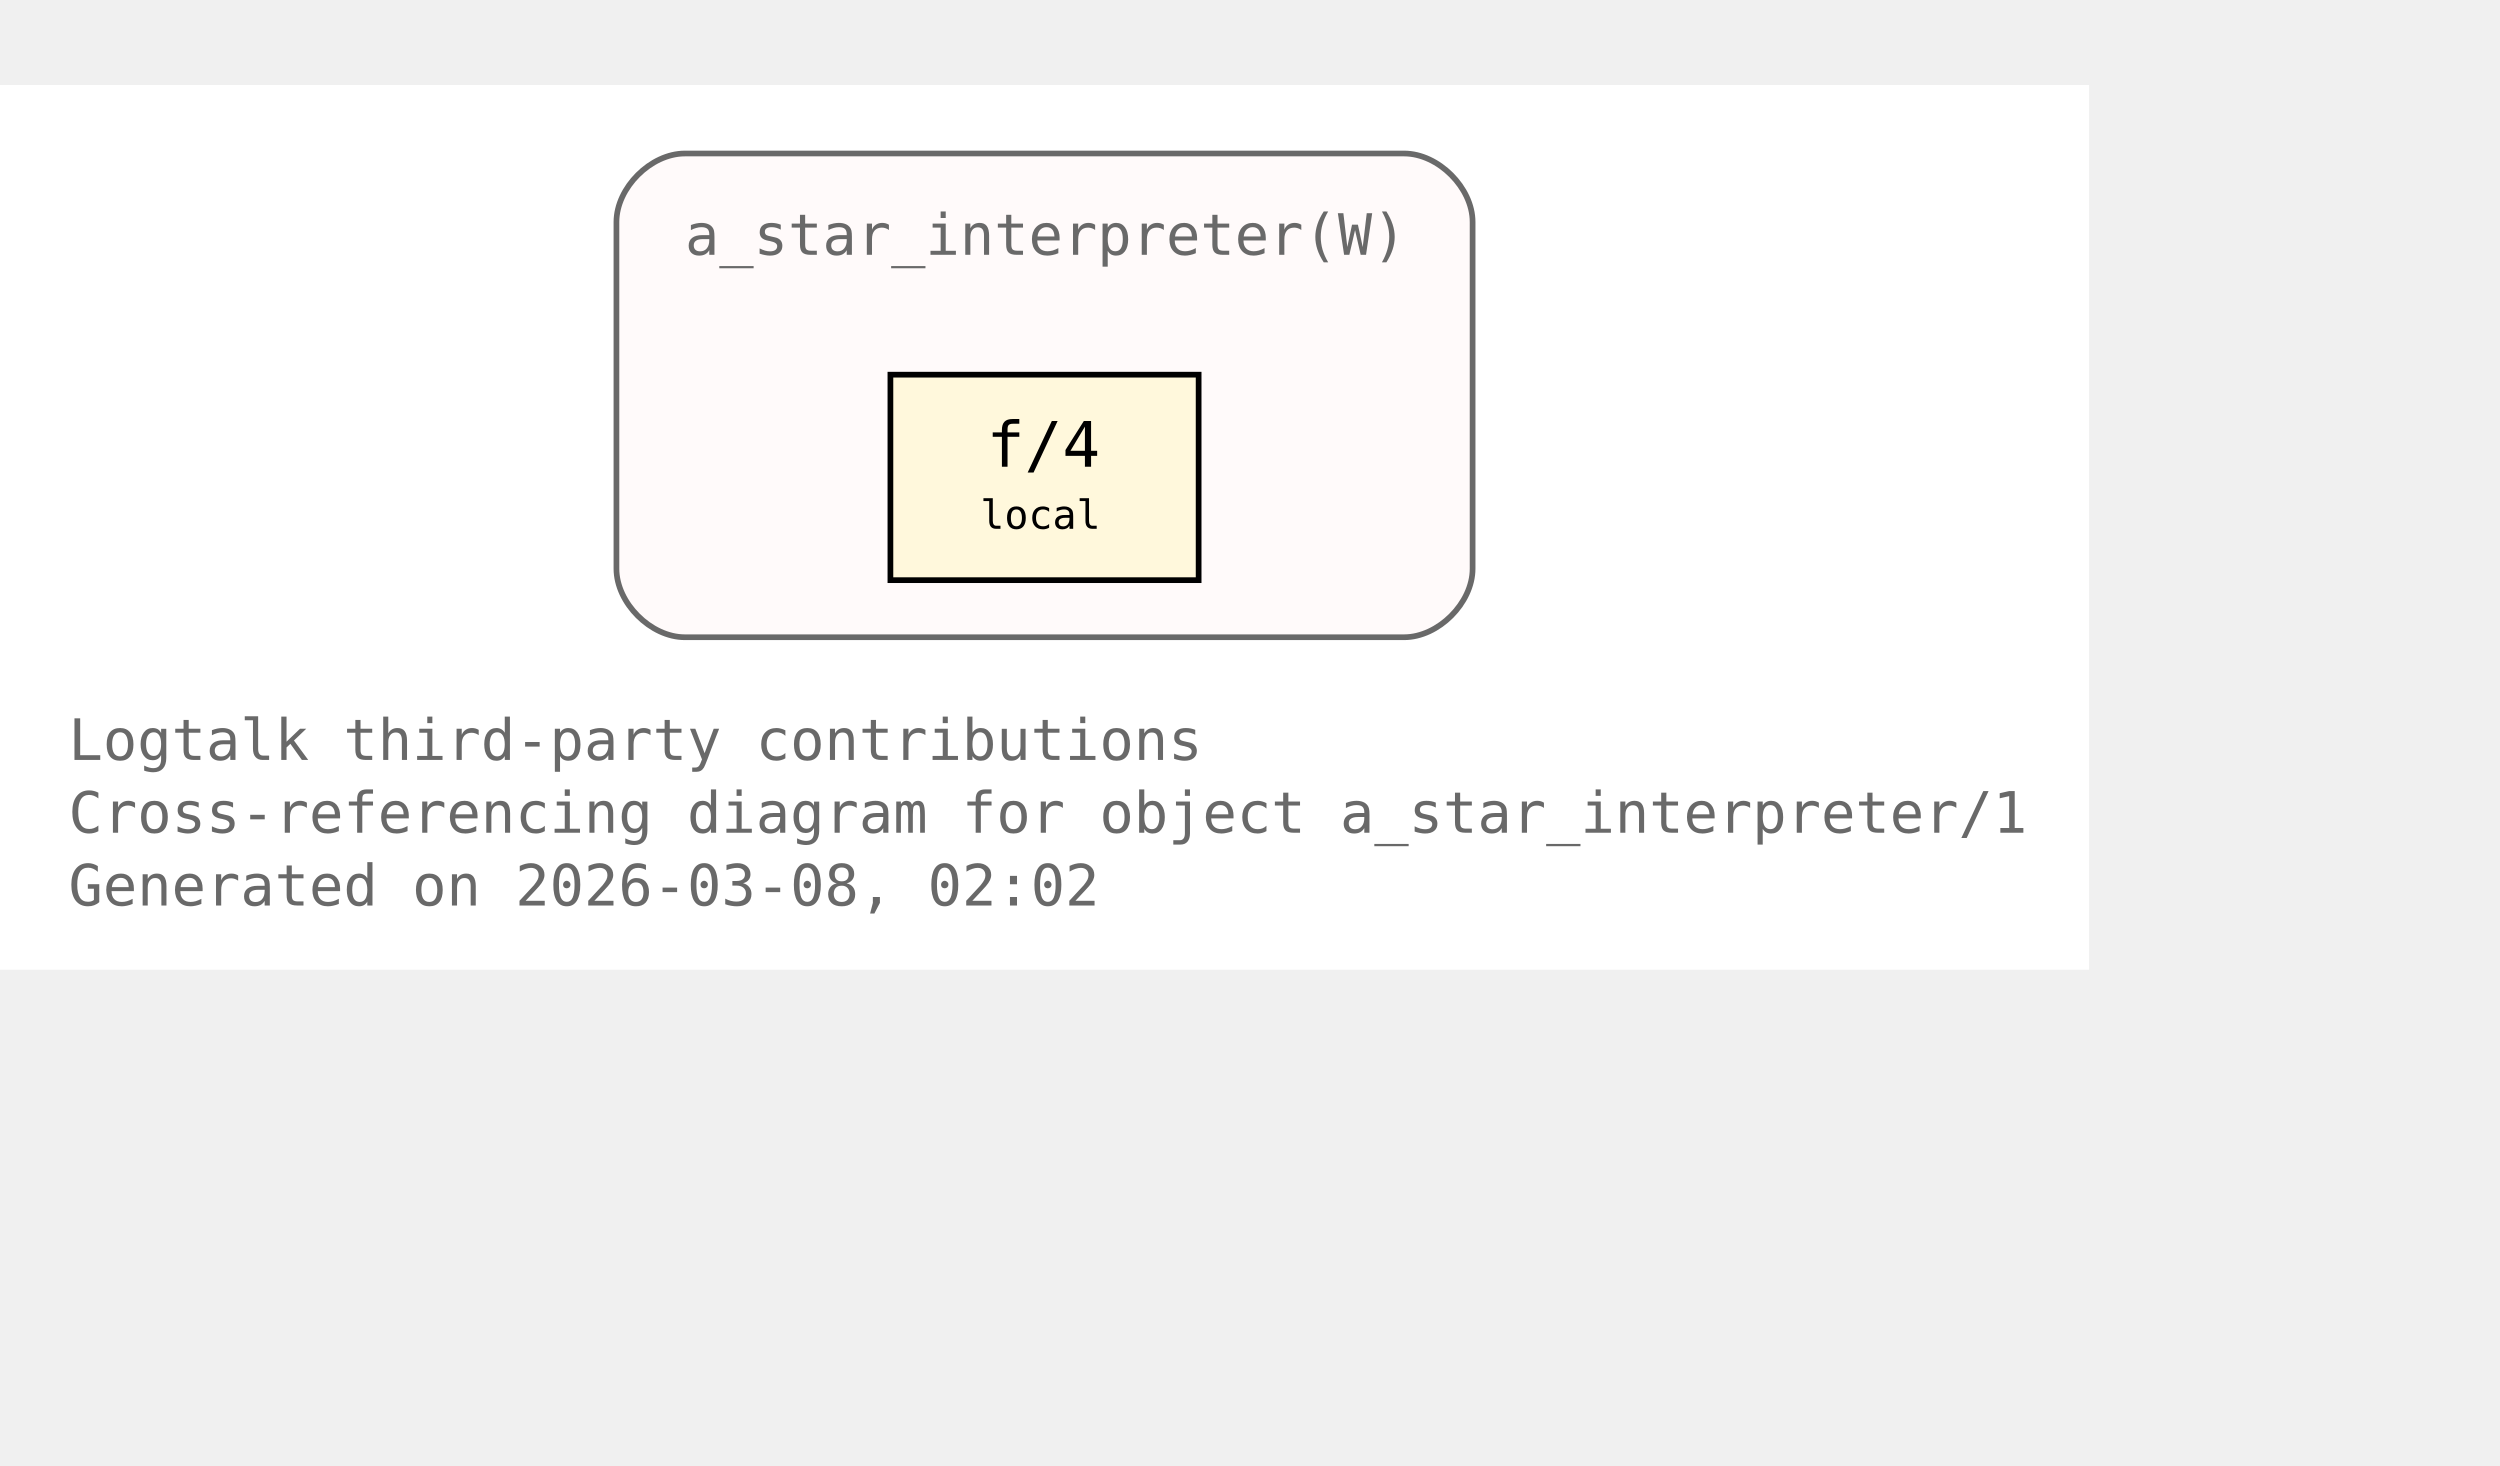
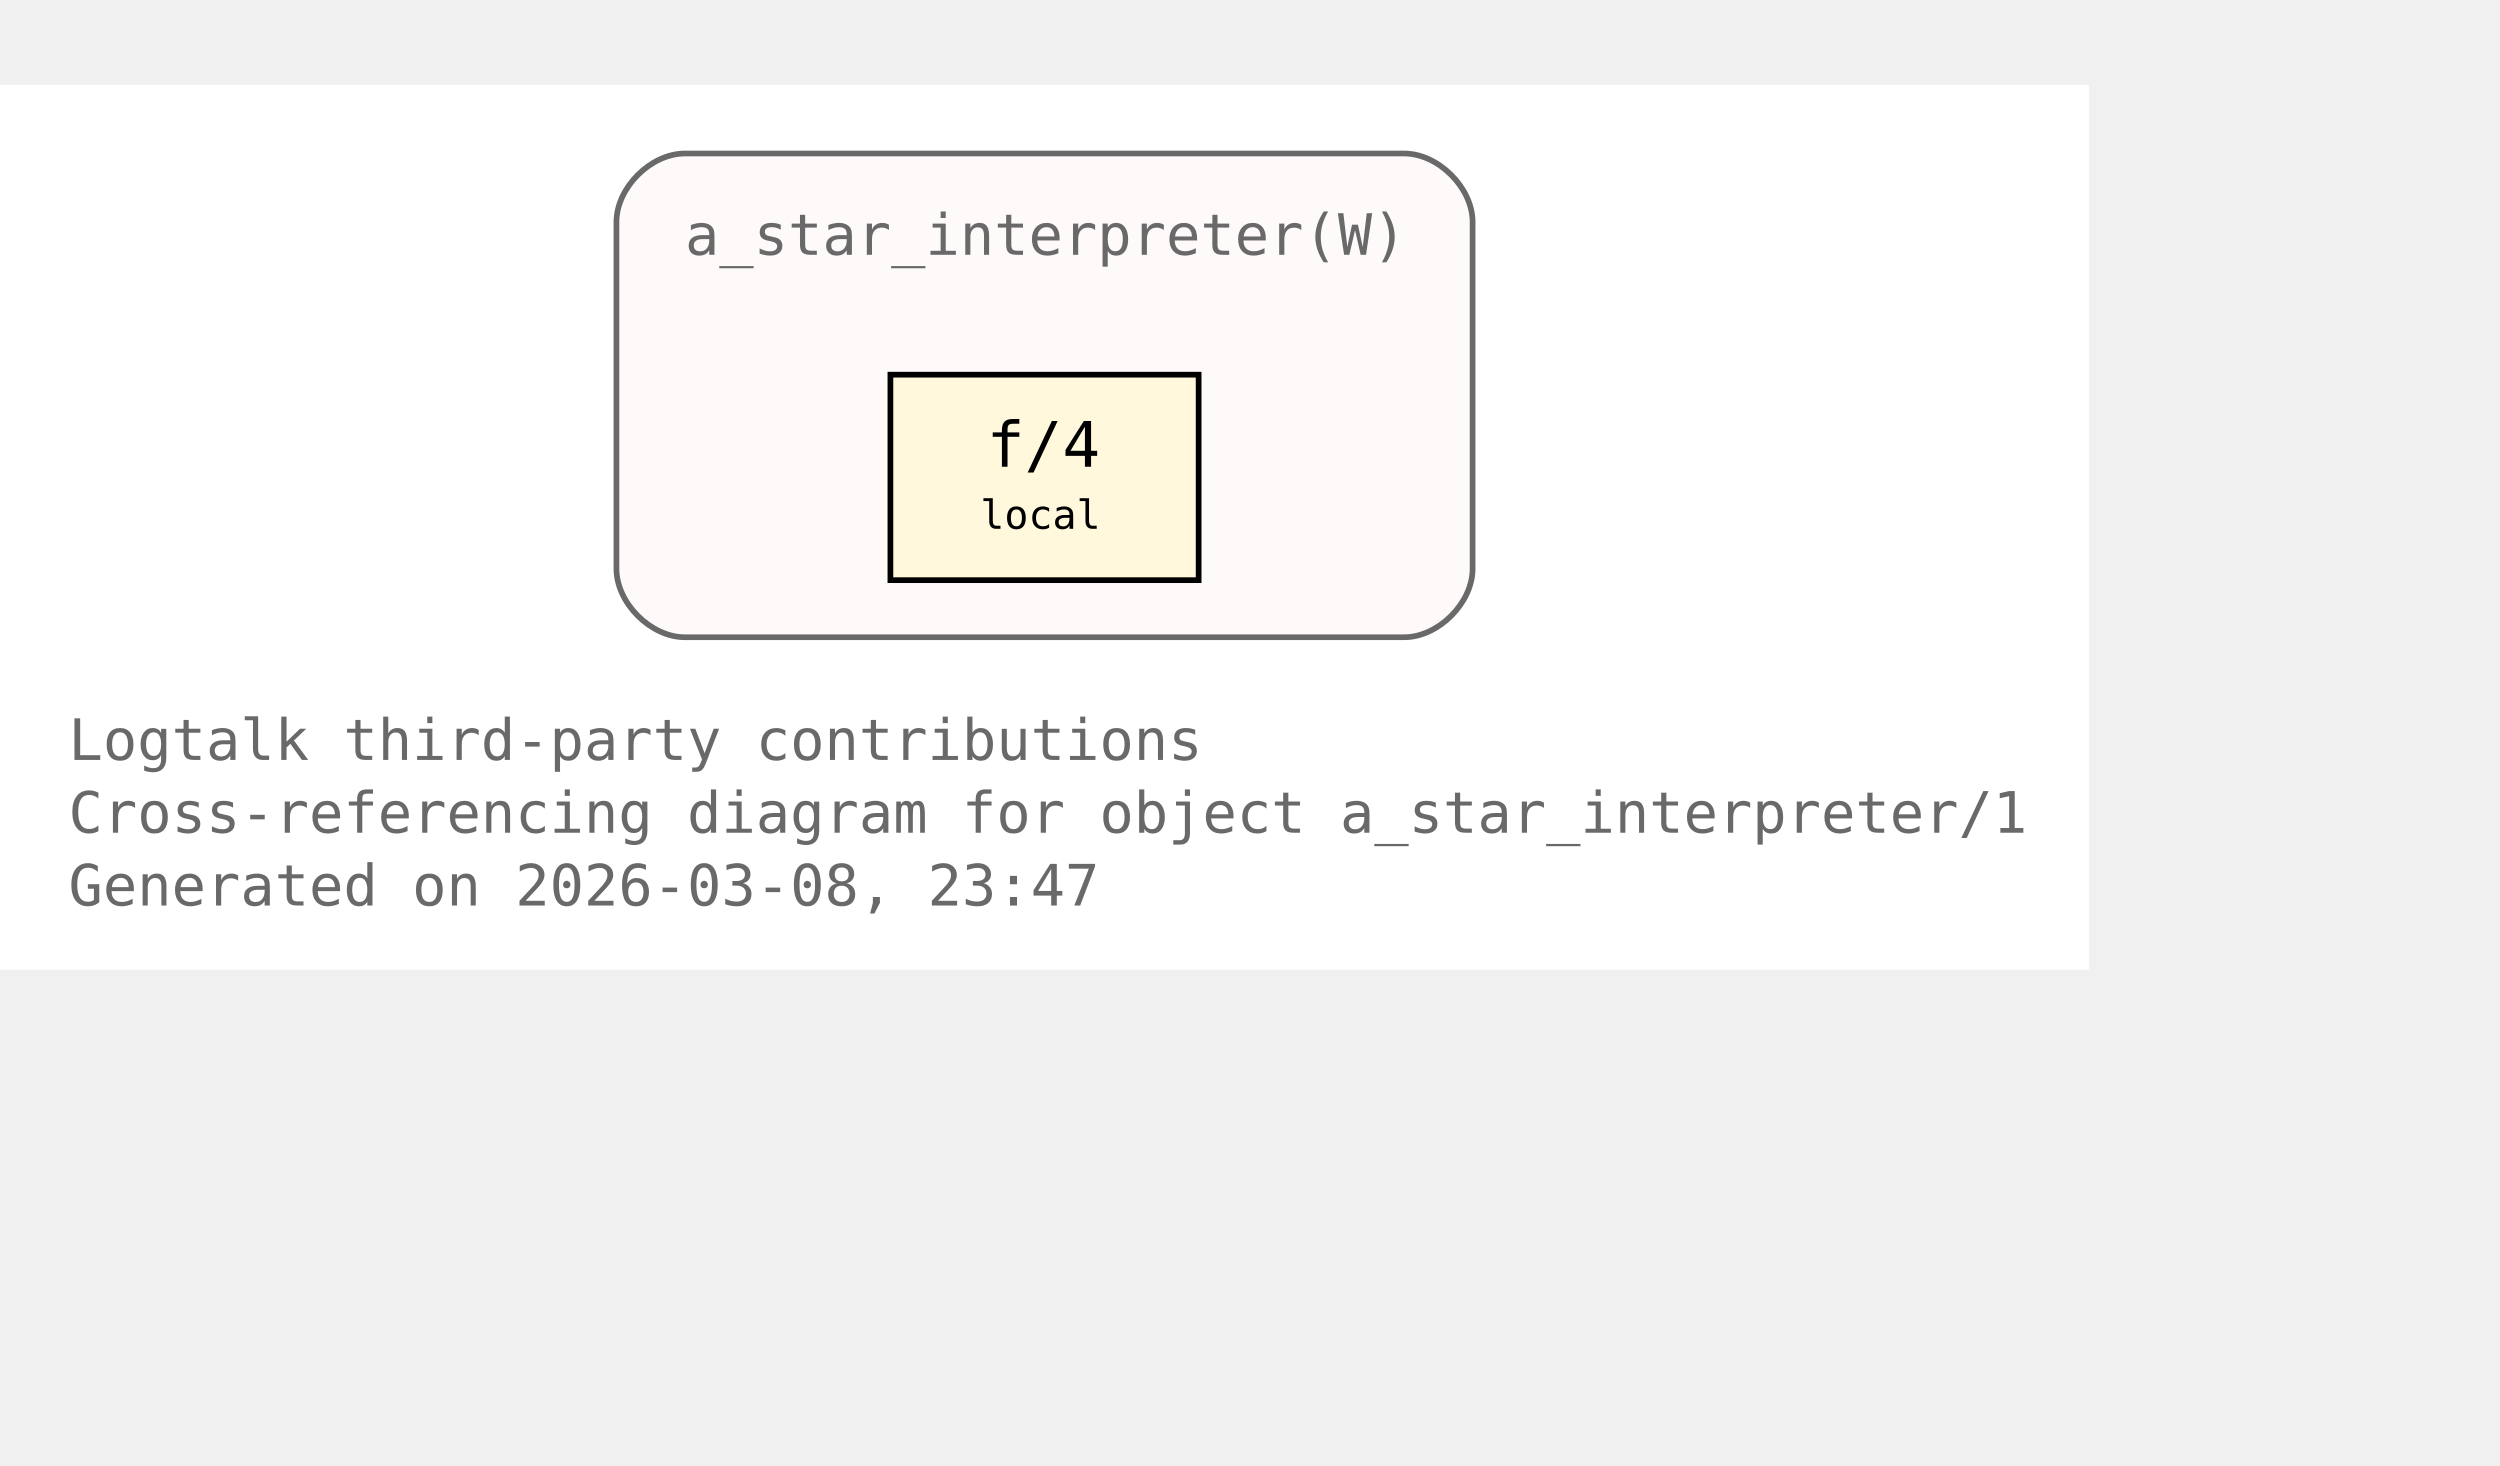
<svg xmlns="http://www.w3.org/2000/svg" xmlns:xlink="http://www.w3.org/1999/xlink" width="510pt" height="299pt" viewBox="72.00 72.00 438.00 227.00">
  <g id="graph0" class="graph" transform="scale(1 1) rotate(0) translate(76 223)">
    <polygon fill="white" stroke="none" points="-4,4 -4,-151 362,-151 362,4 -4,4" />
    <text xml:space="preserve" text-anchor="start" x="8" y="-32.75" font-family="Monospace" font-size="10.00" fill="dimgray">Logtalk third-party contributions</text>
    <text xml:space="preserve" text-anchor="start" x="8" y="-20" font-family="Monospace" font-size="10.00" fill="dimgray">Cross-referencing diagram for object a_star_interpreter/1</text>
-     <text xml:space="preserve" text-anchor="start" x="8" y="-7.25" font-family="Monospace" font-size="10.00" fill="dimgray">Generated on 2026-03-08, 02:02</text>
+     <text xml:space="preserve" text-anchor="start" x="8" y="-7.25" font-family="Monospace" font-size="10.00" fill="dimgray">Generated on 2026-03-08, 23:47</text>
    <g id="clust1" class="cluster">
      <g id="a_clust1">
        <a xlink:title="a_star_interpreter(W)">
          <path fill="snow" stroke="dimgray" d="M116,-54.25C116,-54.25 242,-54.25 242,-54.25 248,-54.25 254,-60.25 254,-66.25 254,-66.25 254,-127 254,-127 254,-133 248,-139 242,-139 242,-139 116,-139 116,-139 110,-139 104,-133 104,-127 104,-127 104,-66.25 104,-66.25 104,-60.25 110,-54.25 116,-54.25" />
          <g id="a_clust1_0">
-             <a xlink:href="https://github.com/LogtalkDotOrg/logtalk3/tree/5767aa5a632b5371dd5de8bbc142325a73e26020/contributions/verdi_neruda/a_star_interpreter.lgt#L35" xlink:title="https://github.com/LogtalkDotOrg/logtalk3/tree/5767aa5a632b5371dd5de8bbc142325a73e26020/contributions/verdi_neruda/a_star_interpreter.lgt#L35">
+             <a xlink:href="https://github.com/LogtalkDotOrg/logtalk3/tree/8e30689a22791c69171b6b8e9ee85d128731fc54/contributions/verdi_neruda/a_star_interpreter.lgt#L35" xlink:title="https://github.com/LogtalkDotOrg/logtalk3/tree/8e30689a22791c69171b6b8e9ee85d128731fc54/contributions/verdi_neruda/a_star_interpreter.lgt#L35">
              <text xml:space="preserve" text-anchor="start" x="116" y="-121.25" font-family="Monospace" font-size="10.00" fill="dimgray">a_star_interpreter(W)</text>
            </a>
          </g>
        </a>
      </g>
    </g>
    <g id="node1" class="node">
      <polygon fill="cornsilk" stroke="black" points="206,-100.25 152,-100.25 152,-64.25 206,-64.25 206,-100.25" />
      <text xml:space="preserve" text-anchor="start" x="162.5" y="-84.5" font-family="Monospace" font-size="9.00"> </text>
      <g id="a_node1_1">
-         <a xlink:href="https://github.com/LogtalkDotOrg/logtalk3/tree/5767aa5a632b5371dd5de8bbc142325a73e26020/contributions/verdi_neruda/a_star_interpreter.lgt#L46" xlink:title="https://github.com/LogtalkDotOrg/logtalk3/tree/5767aa5a632b5371dd5de8bbc142325a73e26020/contributions/verdi_neruda/a_star_interpreter.lgt#L46">
+         <a xlink:href="https://github.com/LogtalkDotOrg/logtalk3/tree/8e30689a22791c69171b6b8e9ee85d128731fc54/contributions/verdi_neruda/a_star_interpreter.lgt#L46" xlink:title="https://github.com/LogtalkDotOrg/logtalk3/tree/8e30689a22791c69171b6b8e9ee85d128731fc54/contributions/verdi_neruda/a_star_interpreter.lgt#L46">
          <text xml:space="preserve" text-anchor="start" x="168.88" y="-84.12" font-family="Monospace" font-size="11.00">f/4</text>
        </a>
      </g>
      <text xml:space="preserve" text-anchor="start" x="190.25" y="-84.5" font-family="Monospace" font-size="9.00"> </text>
      <text xml:space="preserve" text-anchor="start" x="162.5" y="-72.12" font-family="Monospace" font-size="9.00"> </text>
      <text xml:space="preserve" text-anchor="start" x="167.75" y="-73.25" font-family="Monospace" font-size="7.00">local</text>
      <text xml:space="preserve" text-anchor="start" x="190.25" y="-72.12" font-family="Monospace" font-size="9.00"> </text>
    </g>
  </g>
</svg>
